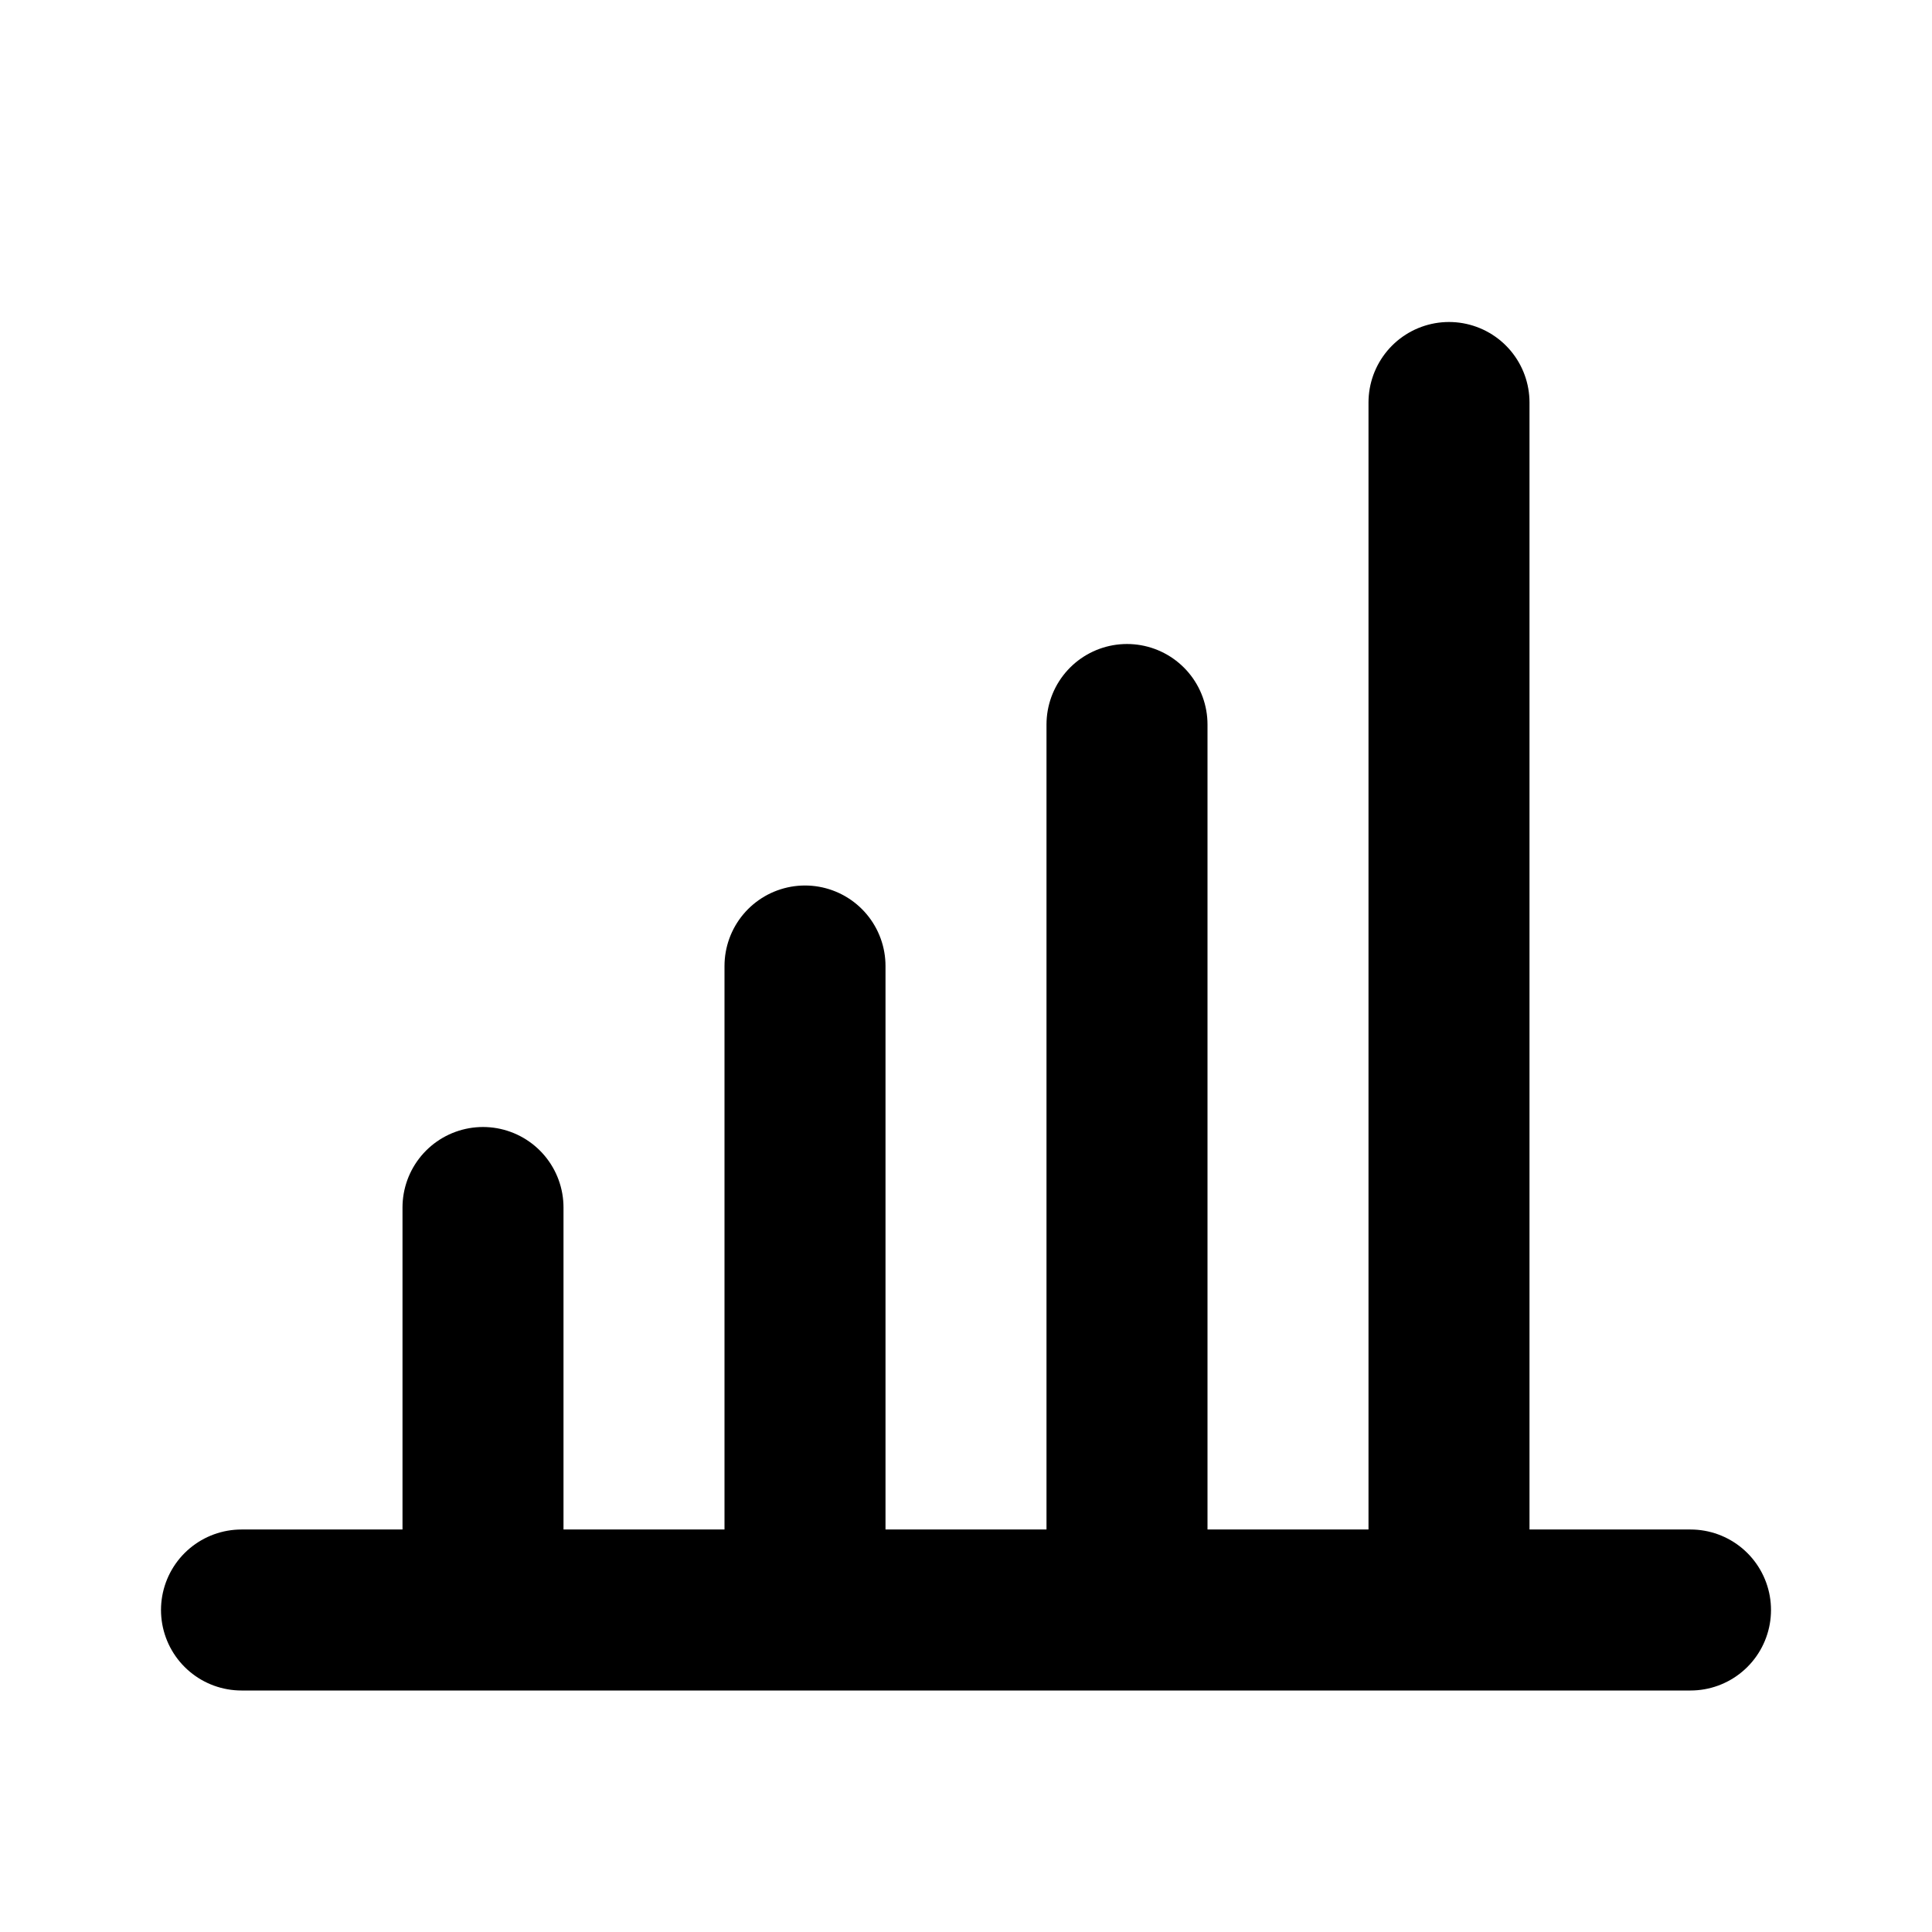
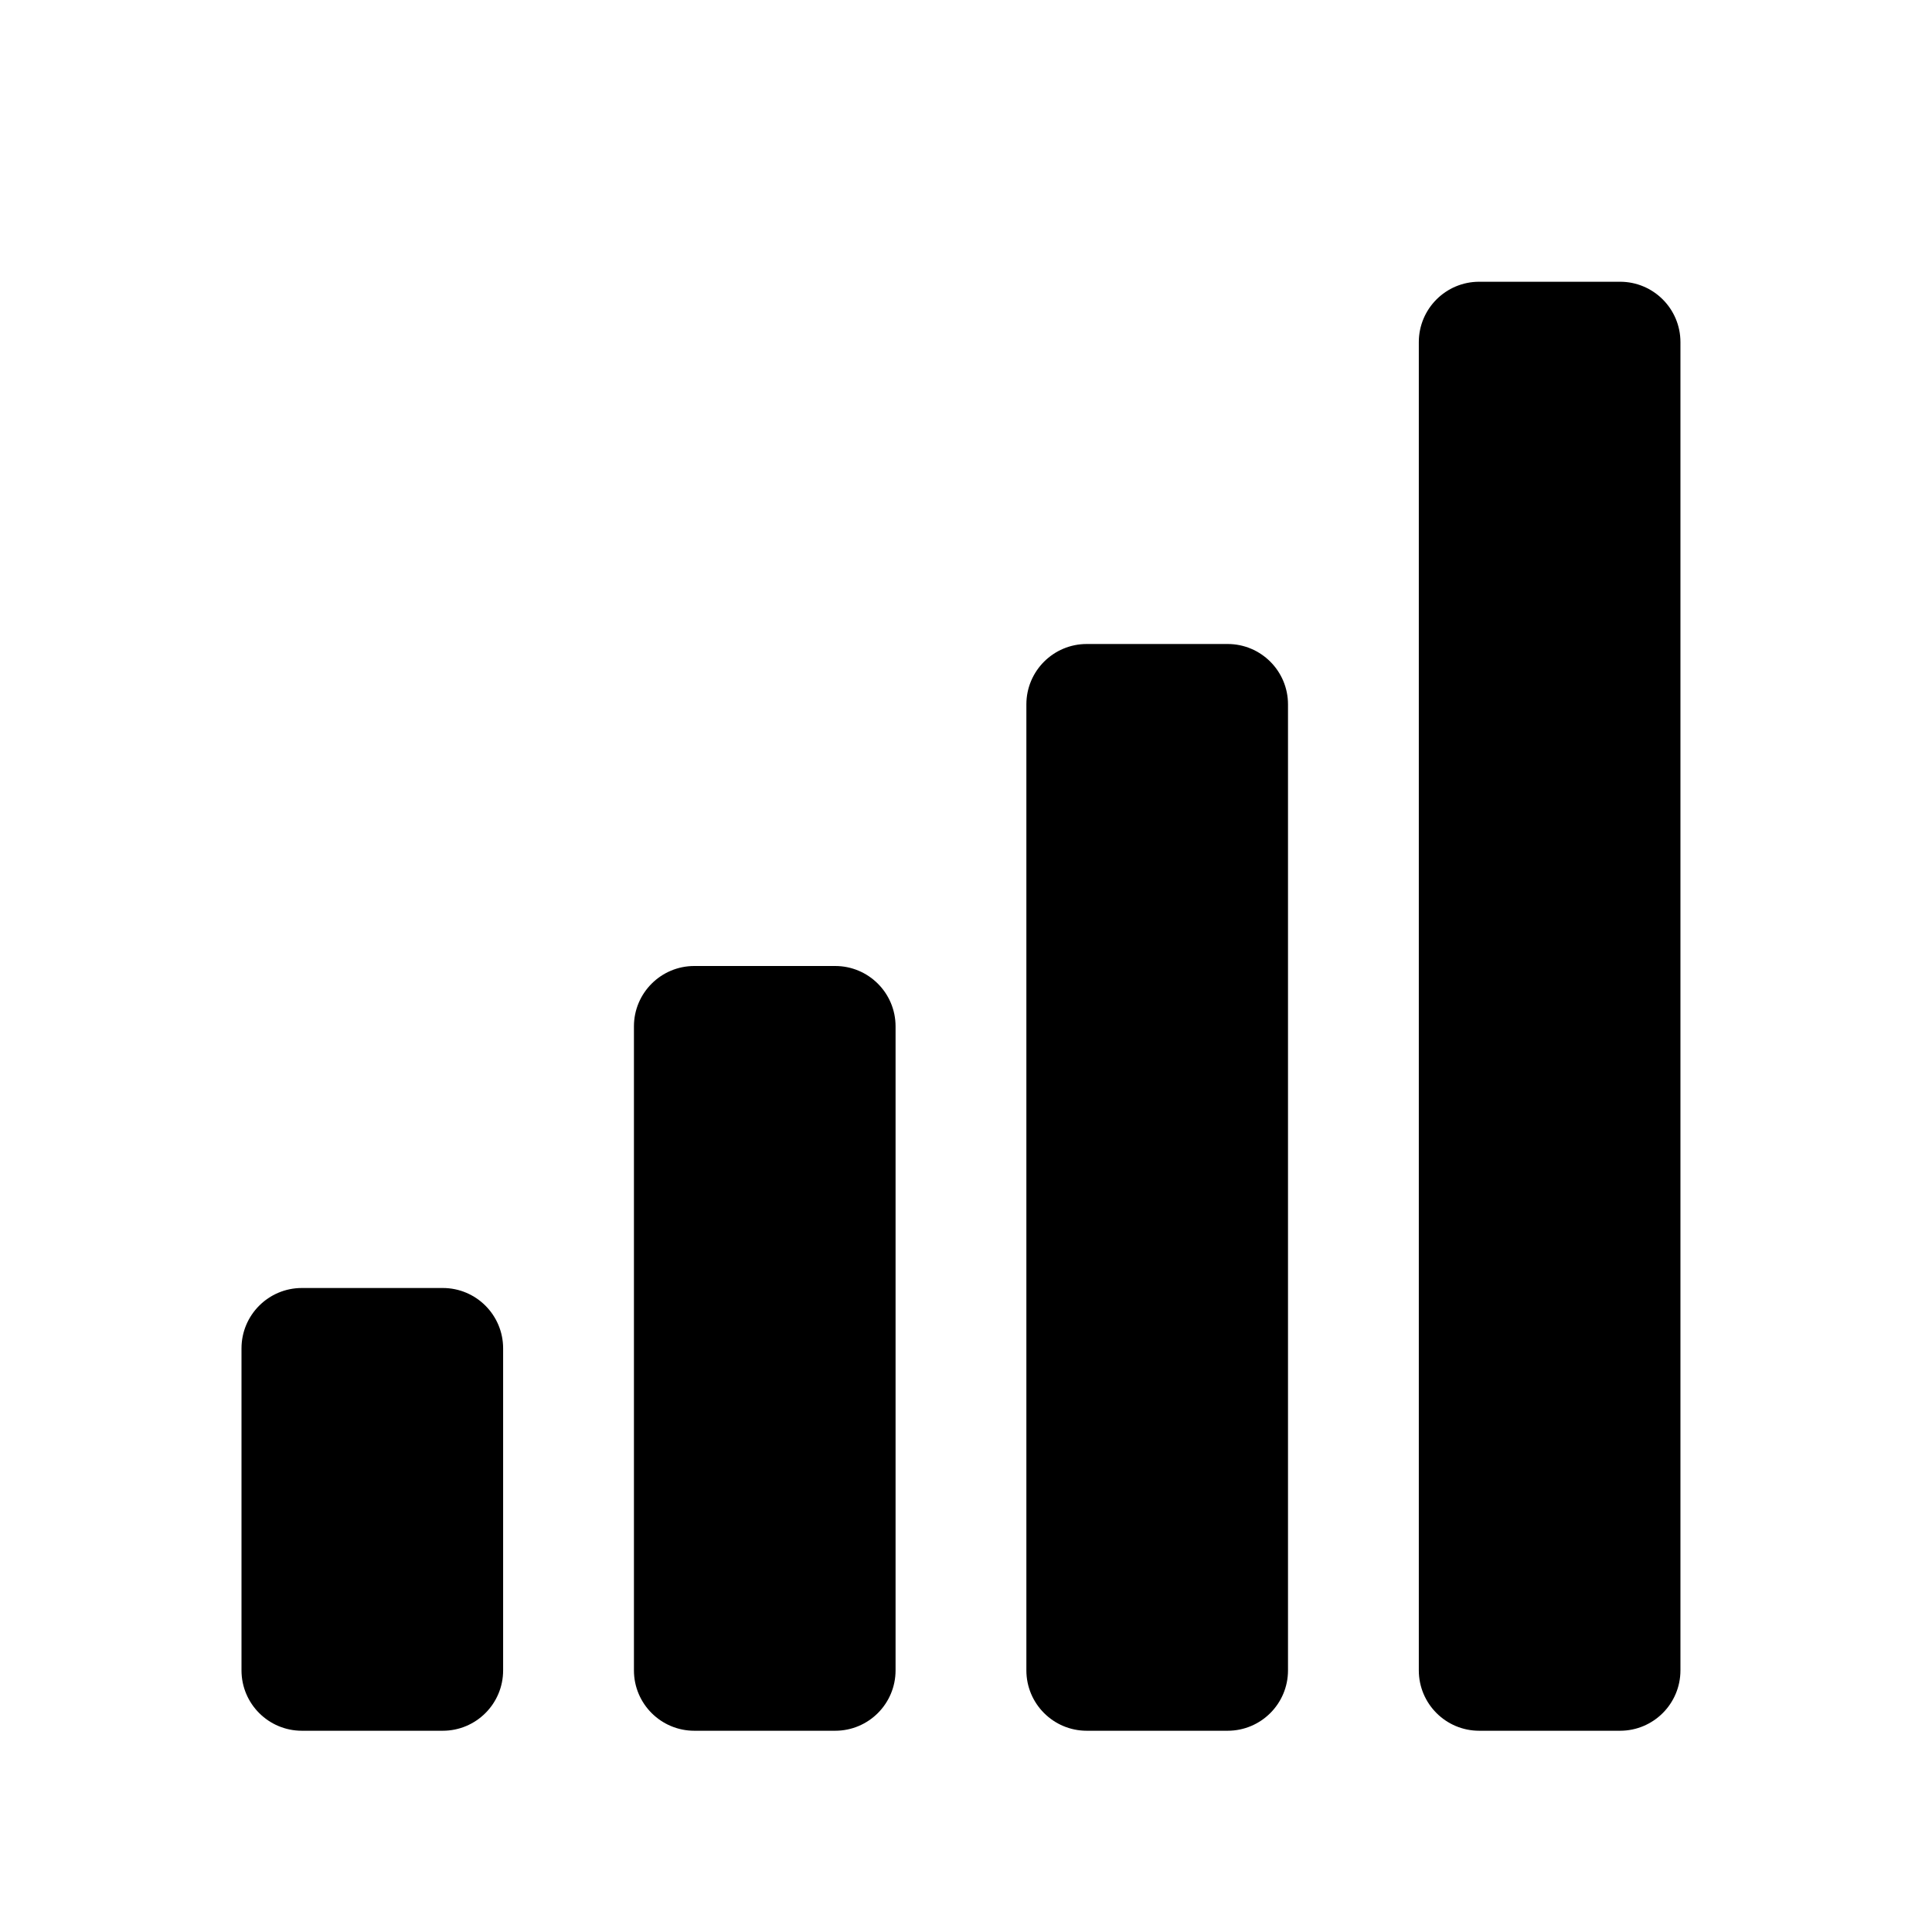
- <svg xmlns="http://www.w3.org/2000/svg" viewBox="0 0 24 24">
-   <path d="M3 20h18M6 20v-5M10 20v-8M14 20v-11M18 20v-15" stroke="#000" stroke-width="2" stroke-linecap="round" />
+ <svg xmlns="http://www.w3.org/2000/svg" width="960" height="960" viewBox="0 0 960 960">
+   <rect x="120" y="640" width="130" height="220" rx="30" />
+   <rect x="315" y="480" width="130" height="380" rx="30" />
+   <rect x="510" y="320" width="130" height="540" rx="30" />
+   <rect x="705" y="140" width="130" height="720" rx="30" />
</svg>
